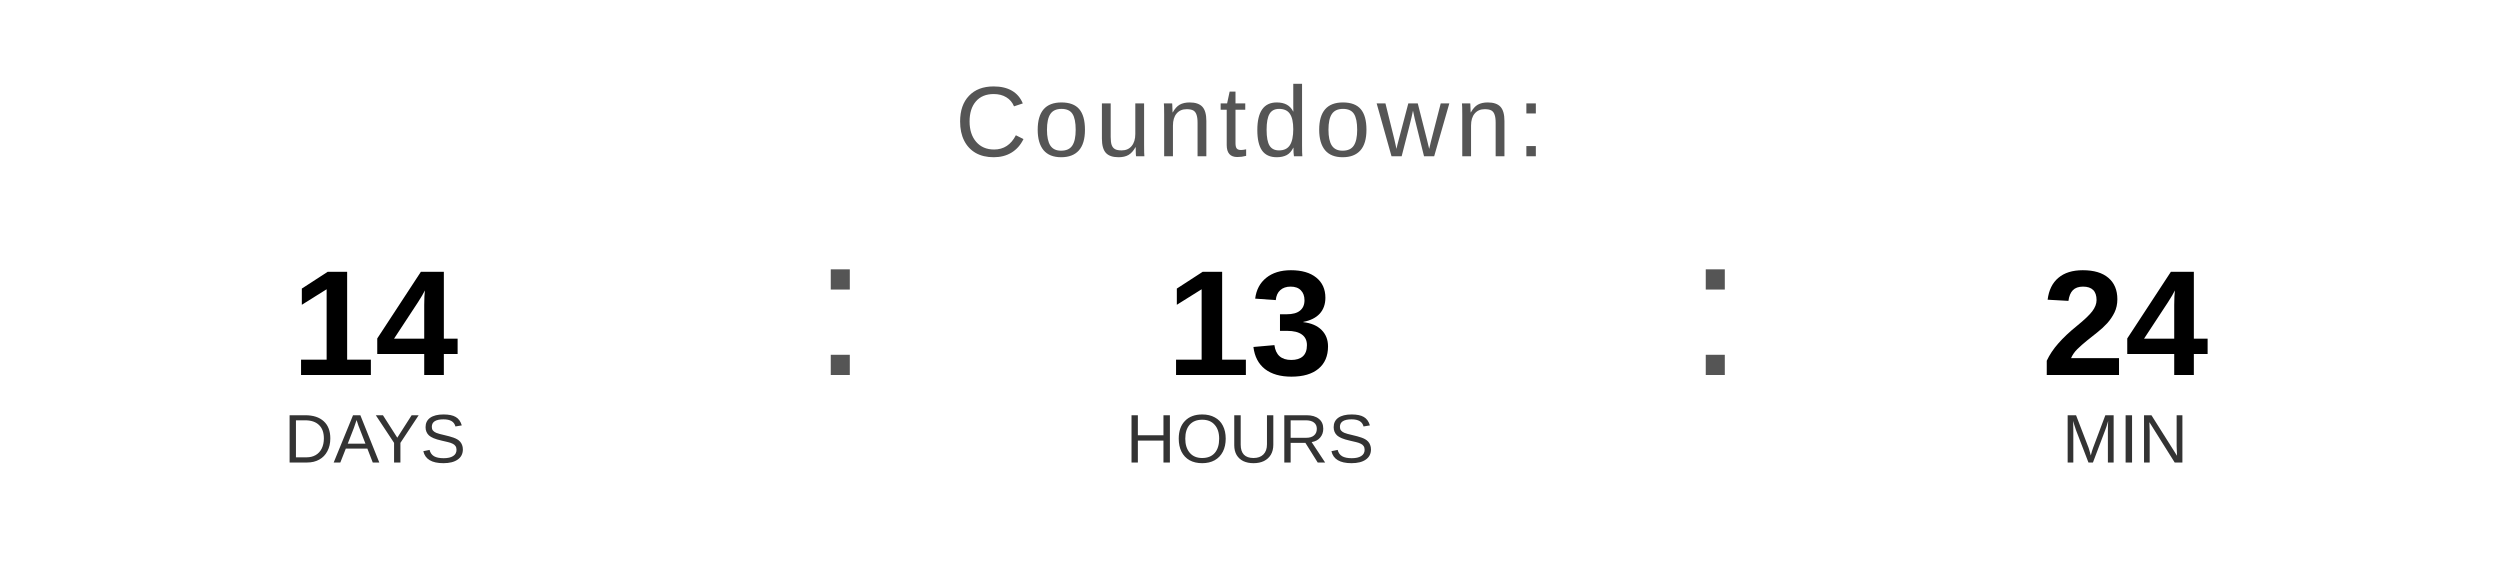
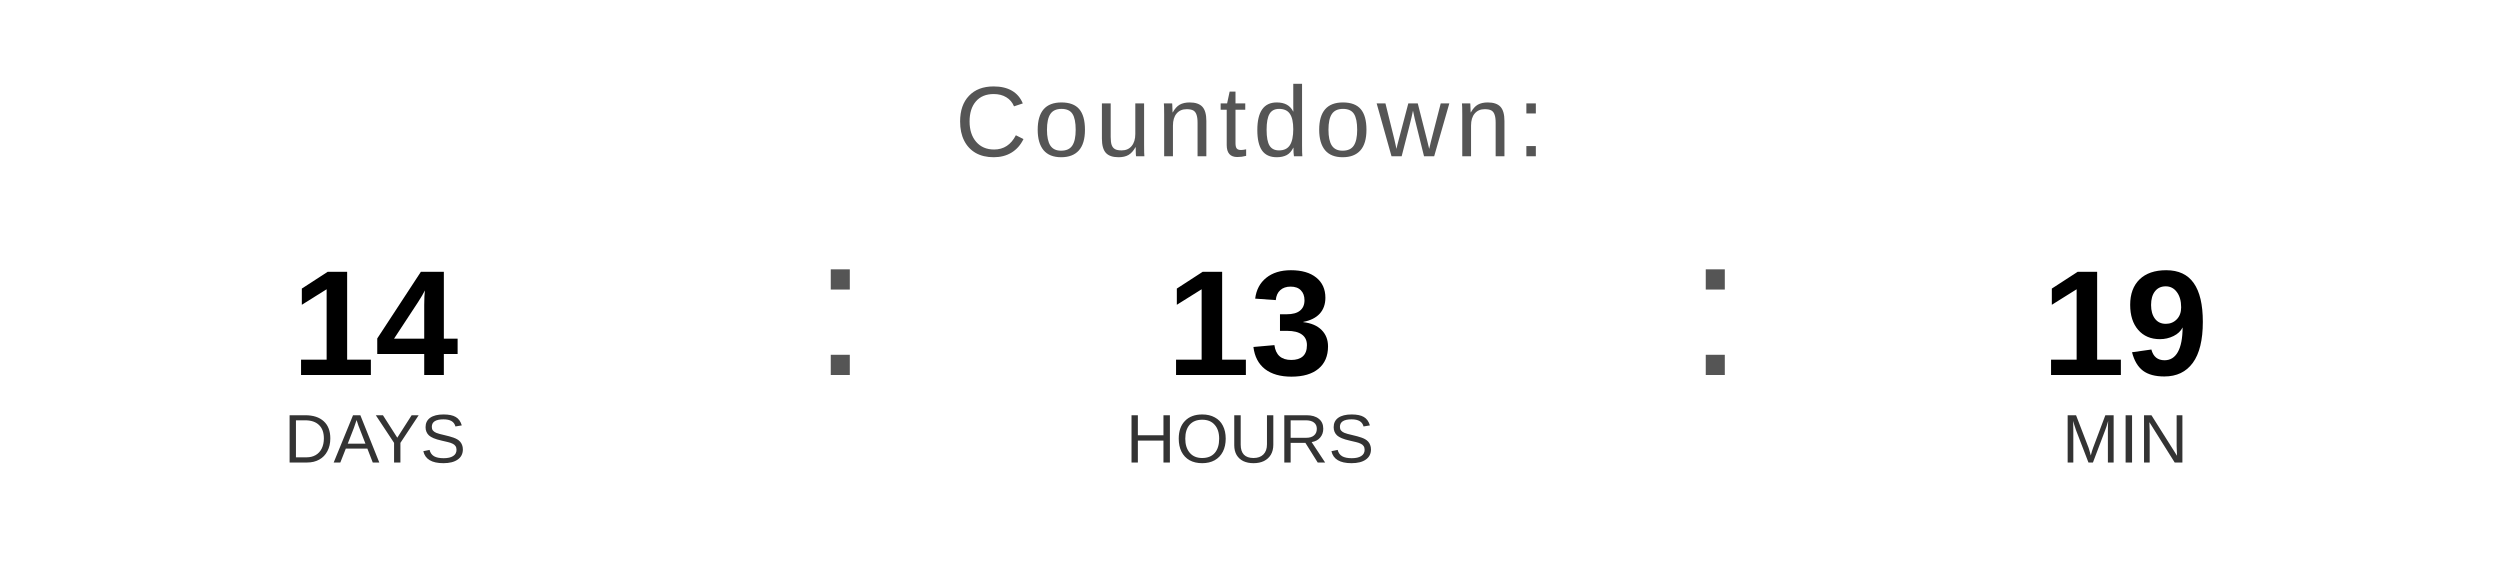
<svg xmlns="http://www.w3.org/2000/svg" width="400" height="90" viewBox="0 0 400 90">
  <text x="200" y="25" font-family="Arial, Helvetica, sans-serif" font-size="16" fill="#555555" text-anchor="middle" letter-spacing="1">
    Countdown:
  </text>
  <text x="60" y="60" font-family="Arial, Helvetica, sans-serif" font-size="24" font-weight="bold" fill="#000000" text-anchor="middle">14</text>
  <text x="60" y="74" font-family="Arial, Helvetica, sans-serif" font-size="11" fill="#333333" text-anchor="middle">DAYS</text>
  <text x="130" y="60" font-family="Arial, sans-serif" font-size="32" fill="#555555">:</text>
  <text x="200" y="60" font-family="Arial, Helvetica, sans-serif" font-size="24" font-weight="bold" fill="#000000" text-anchor="middle">13</text>
  <text x="200" y="74" font-family="Arial, Helvetica, sans-serif" font-size="11" fill="#333333" text-anchor="middle">HOURS</text>
  <text x="270" y="60" font-family="Arial, sans-serif" font-size="32" fill="#555555">:</text>
-   <text x="340" y="60" font-family="Arial, Helvetica, sans-serif" font-size="24" font-weight="bold" fill="#000000" text-anchor="middle">24</text>
+   <text x="340" y="60" font-family="Arial, Helvetica, sans-serif" font-size="24" font-weight="bold" fill="#000000" text-anchor="middle">19</text>
  <text x="340" y="74" font-family="Arial, Helvetica, sans-serif" font-size="11" fill="#333333" text-anchor="middle">MIN</text>
</svg>
